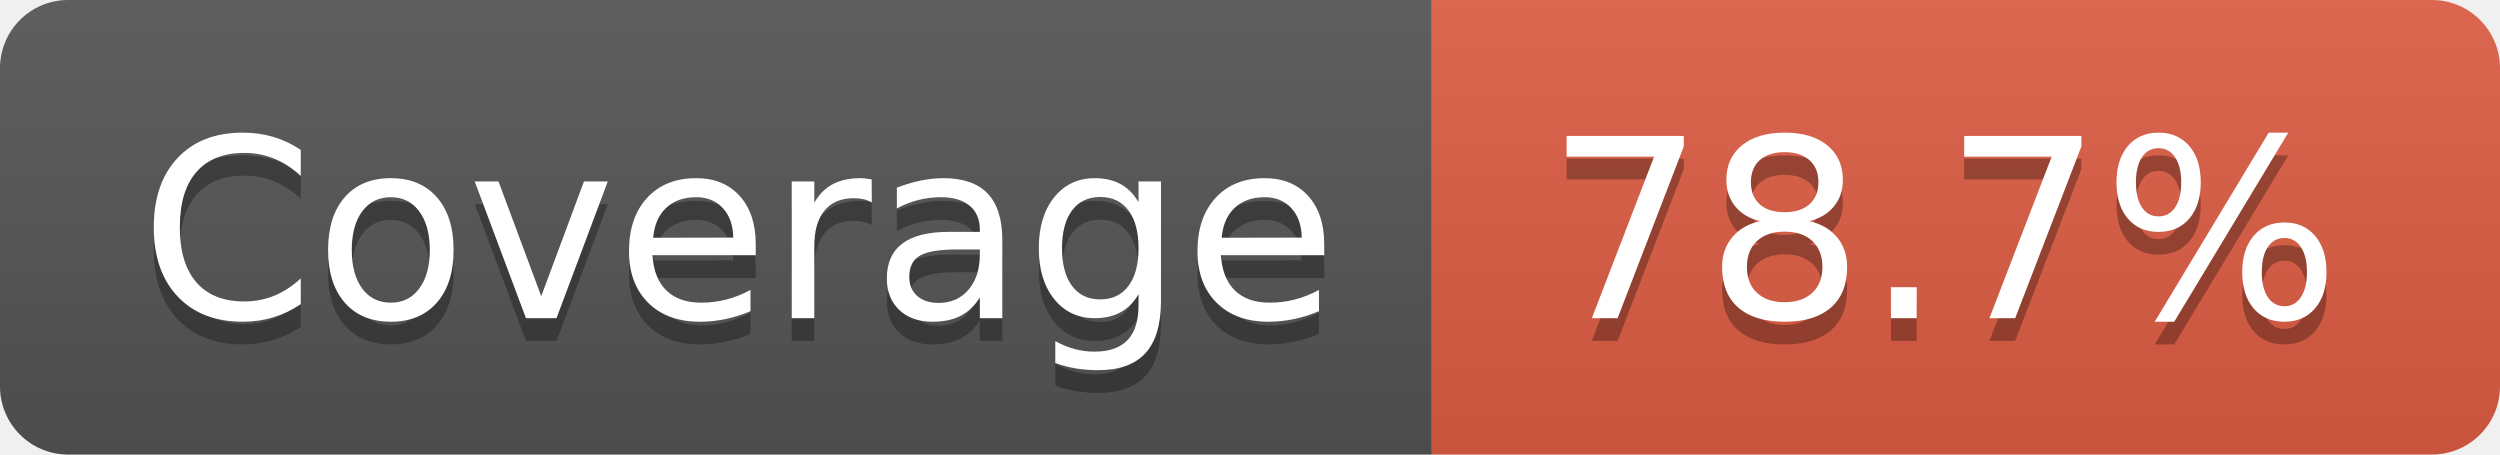
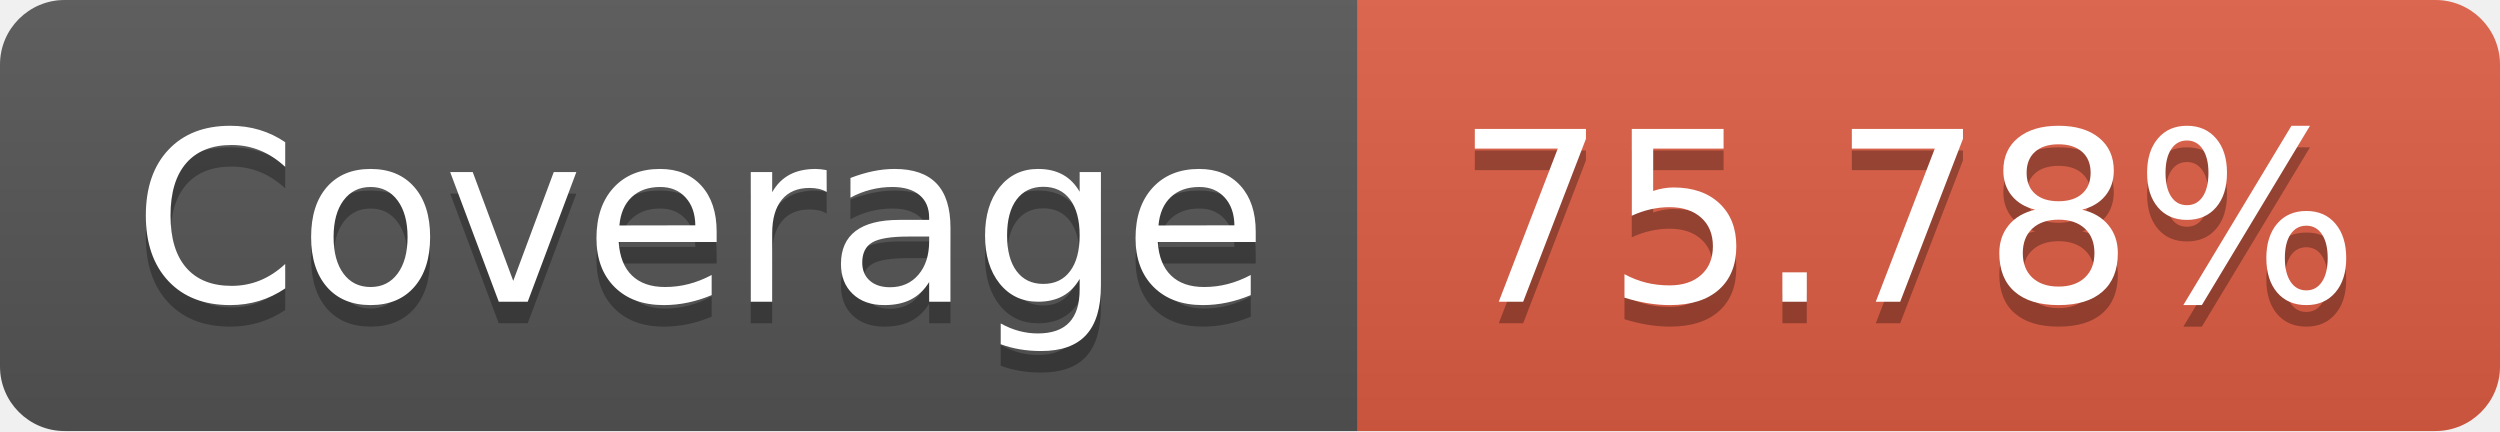
- <svg xmlns="http://www.w3.org/2000/svg" width="110" height="20" role="img" aria-label="Coverage: 78.7%">
+ <svg xmlns="http://www.w3.org/2000/svg" width="116" height="20" role="img" aria-label="Coverage: 75.78%">
  <linearGradient id="s" x2="0" y2="100%">
    <stop offset="0" stop-color="#bbb" stop-opacity=".1" />
    <stop offset="1" stop-opacity=".1" />
  </linearGradient>
  <clipPath id="r">
-     <rect width="110" height="20" rx="3" fill="#fff" />
+     <rect width="116" height="20" rx="3" fill="#fff" />
  </clipPath>
  <g clip-path="url(#r)">
    <rect width="63" height="20" fill="#555" />
-     <rect x="63" width="47" height="20" fill="#e05d44" />
-     <rect width="110" height="20" fill="url(#s)" />
+     <rect x="63" width="53" height="20" fill="#e05d44" />
+     <rect width="116" height="20" fill="url(#s)" />
  </g>
  <g fill="#fff" text-anchor="middle" font-family="Verdana,Geneva,DejaVu Sans,sans-serif" text-rendering="geometricPrecision" font-size="110">
    <text aria-hidden="true" x="325" y="150" fill="#010101" fill-opacity=".3" transform="scale(.1)" textLength="530">Coverage</text>
    <text x="325" y="140" transform="scale(.1)" fill="#fff" textLength="530">Coverage</text>
-     <text aria-hidden="true" x="855" y="150" fill="#010101" fill-opacity=".3" transform="scale(.1)" textLength="370">78.7%</text>
-     <text x="855" y="140" transform="scale(.1)" fill="#fff" textLength="370">78.7%</text>
+     <text aria-hidden="true" x="885" y="150" fill="#010101" fill-opacity=".3" transform="scale(.1)" textLength="430">75.78%</text>
+     <text x="885" y="140" transform="scale(.1)" fill="#fff" textLength="430">75.78%</text>
  </g>
</svg>
